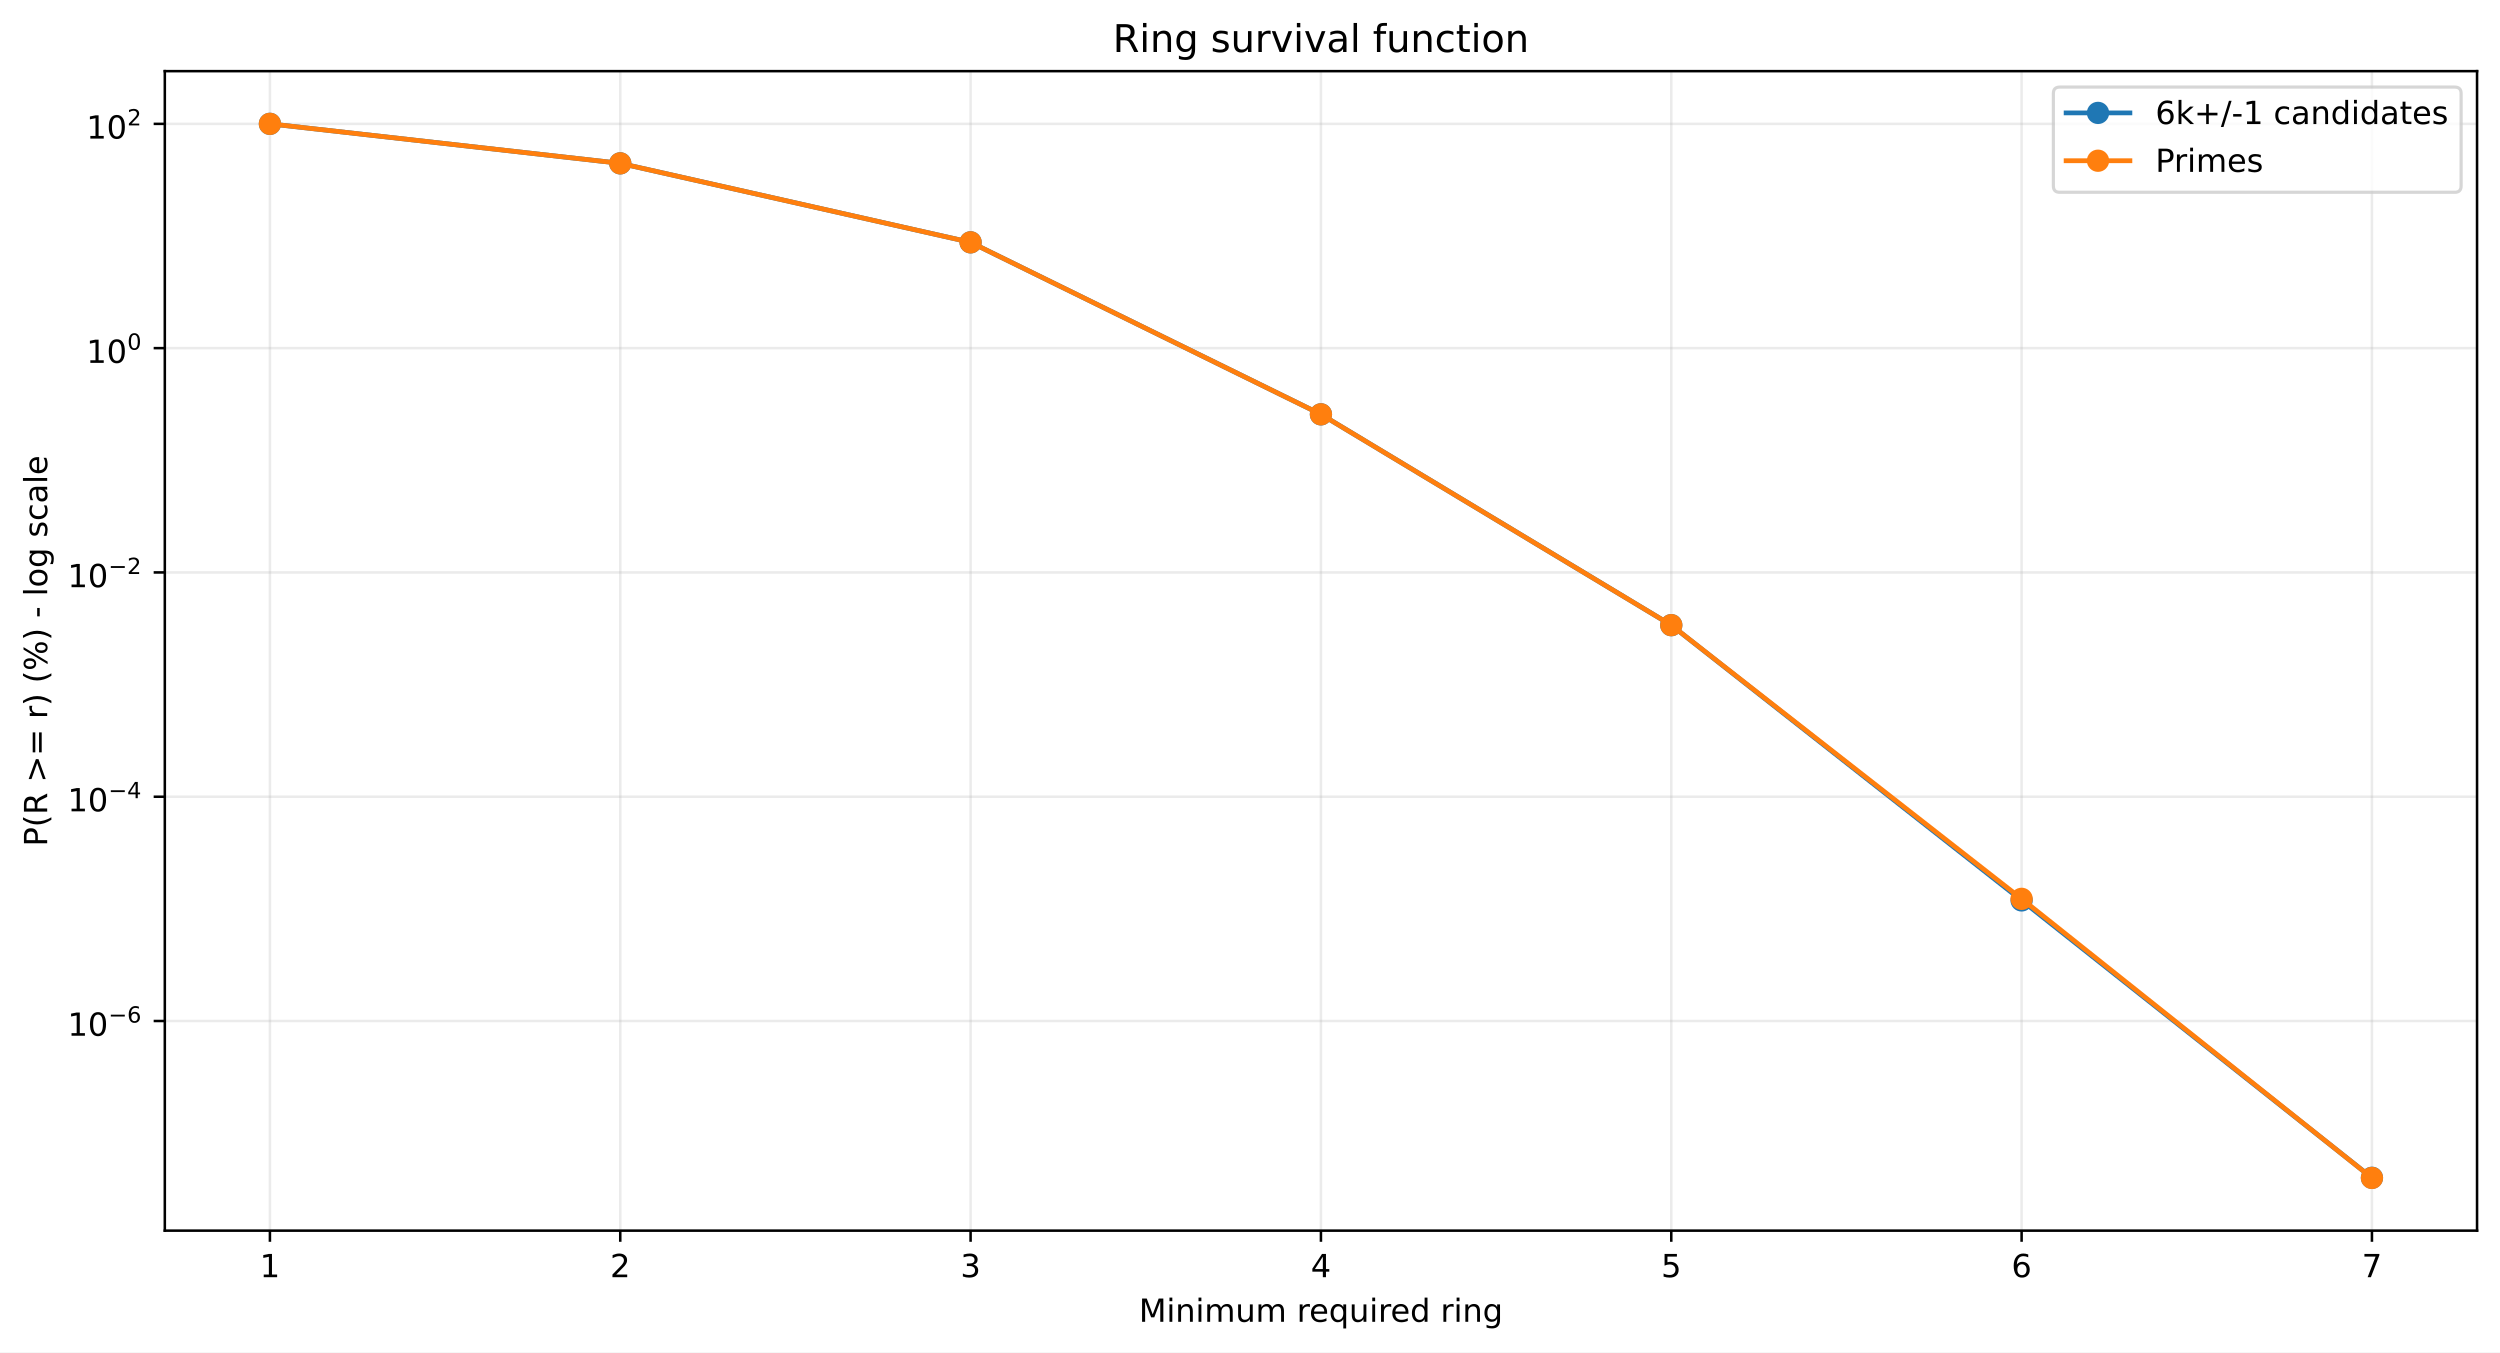
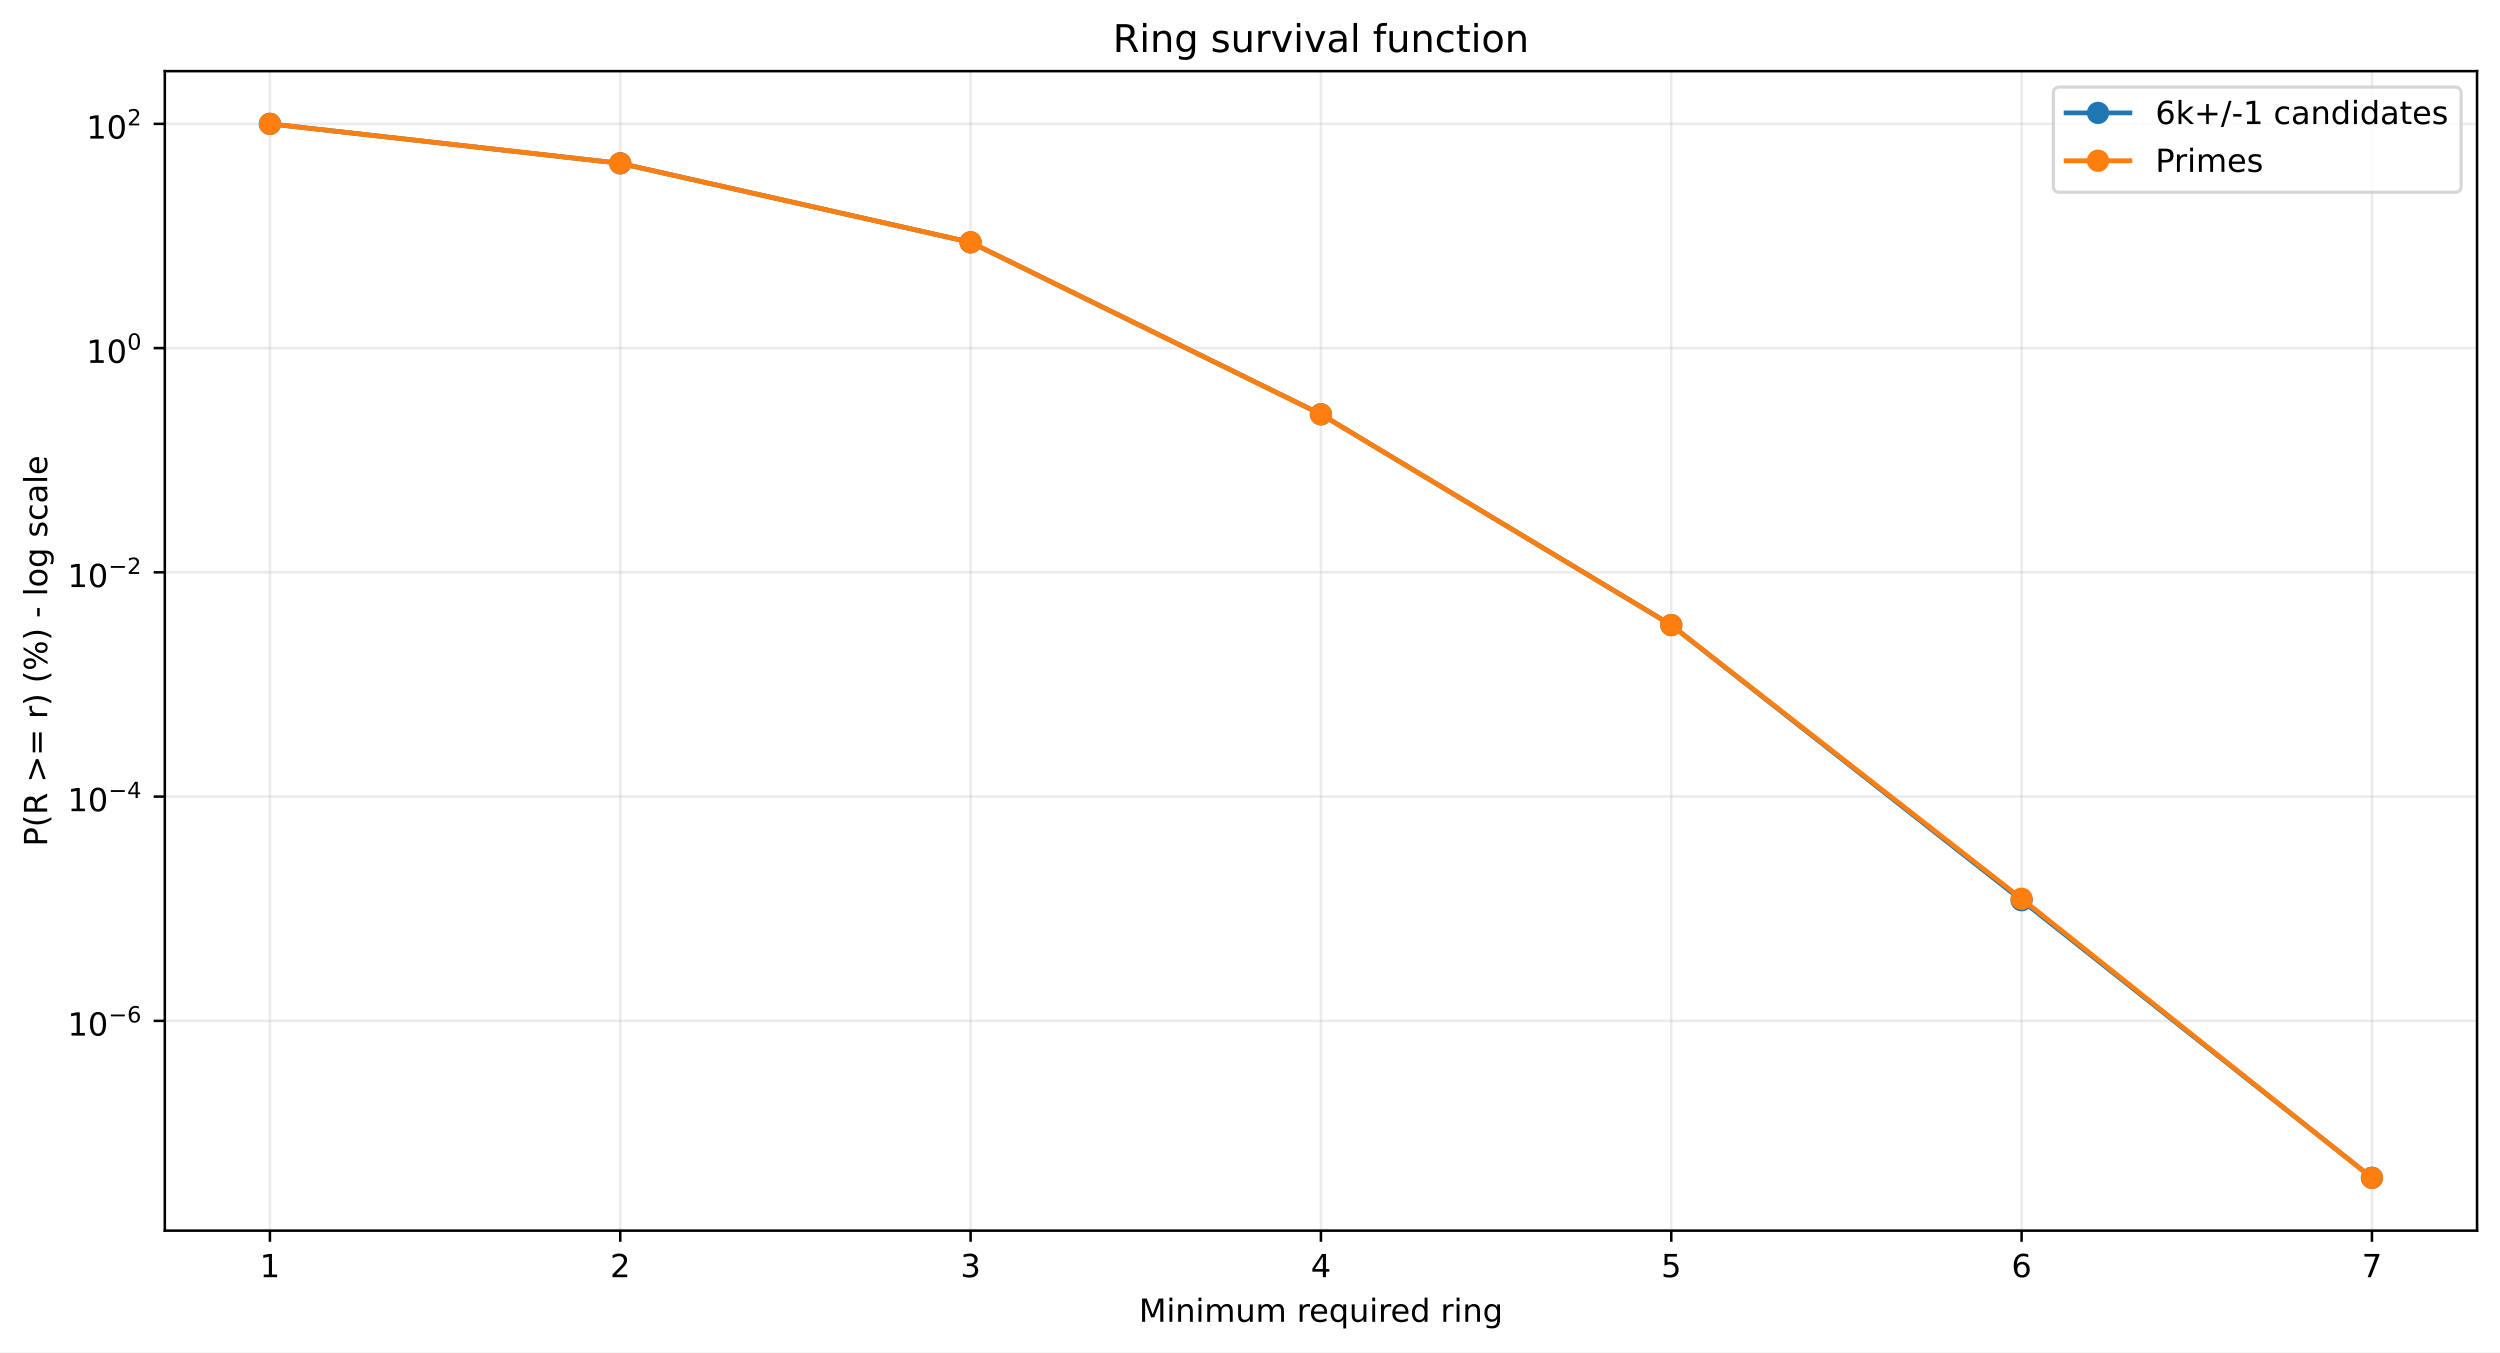
<svg xmlns="http://www.w3.org/2000/svg" xmlns:xlink="http://www.w3.org/1999/xlink" width="784.218pt" height="424.237pt" viewBox="0 0 784.218 424.237" version="1.1">
  <defs>
    <style type="text/css">*{stroke-linejoin: round; stroke-linecap: butt}</style>
  </defs>
  <g id="figure_1">
    <g id="patch_1">
      <path d="M 0 424.237  L 784.218 424.237  L 784.218 0  L 0 0  z " style="fill: #ffffff" />
    </g>
    <g id="axes_1">
      <g id="patch_2">
        <path d="M 51.701 386.036  L 777.018 386.036  L 777.018 22.318  L 51.701 22.318  z " style="fill: #ffffff" />
      </g>
      <g id="matplotlib.axis_1">
        <g id="xtick_1">
          <g id="line2d_1">
-             <path d="M 84.67 386.036  L 84.67 22.318  " clip-path="url(#pb6e7631fef)" style="fill: none; stroke: #b0b0b0; stroke-opacity: 0.25; stroke-width: 0.8; stroke-linecap: square" />
+             <path d="M 84.67 386.036  L 84.67 22.318  " clip-path="url(#pe03f0f344e)" style="fill: none; stroke: #b0b0b0; stroke-opacity: 0.25; stroke-width: 0.8; stroke-linecap: square" />
          </g>
          <g id="line2d_2">
            <defs>
-               <path id="mdf4e29bb1f" d="M 0 0  L 0 3.5  " style="stroke: #000000; stroke-width: 0.8" />
+               <path id="mde228e271b" d="M 0 0  L 0 3.5  " style="stroke: #000000; stroke-width: 0.8" />
            </defs>
            <g>
-               <use xlink:href="#mdf4e29bb1f" x="84.67" y="386.036" style="stroke: #000000; stroke-width: 0.8" />
+               <use xlink:href="#mde228e271b" x="84.67" y="386.036" style="stroke: #000000; stroke-width: 0.8" />
            </g>
          </g>
          <g id="text_1">
            <g transform="translate(81.48852 400.6334) scale(0.1 -0.1)">
              <defs>
                <path id="DejaVuSans-14" d="M 794 531  L 1825 531  L 1825 4091  L 703 3866  L 703 4441  L 1819 4666  L 2450 4666  L 2450 531  L 3481 531  L 3481 0  L 794 0  L 794 531  z " transform="scale(0.015625)" />
              </defs>
              <use xlink:href="#DejaVuSans-14" />
            </g>
          </g>
        </g>
        <g id="xtick_2">
          <g id="line2d_3">
-             <path d="M 194.566 386.036  L 194.566 22.318  " clip-path="url(#pb6e7631fef)" style="fill: none; stroke: #b0b0b0; stroke-opacity: 0.25; stroke-width: 0.8; stroke-linecap: square" />
+             <path d="M 194.566 386.036  L 194.566 22.318  " clip-path="url(#pe03f0f344e)" style="fill: none; stroke: #b0b0b0; stroke-opacity: 0.25; stroke-width: 0.8; stroke-linecap: square" />
          </g>
          <g id="line2d_4">
            <g>
-               <use xlink:href="#mdf4e29bb1f" x="194.566" y="386.036" style="stroke: #000000; stroke-width: 0.8" />
+               <use xlink:href="#mde228e271b" x="194.566" y="386.036" style="stroke: #000000; stroke-width: 0.8" />
            </g>
          </g>
          <g id="text_2">
            <g transform="translate(191.3851 400.6334) scale(0.1 -0.1)">
              <defs>
                <path id="DejaVuSans-15" d="M 1228 531  L 3431 531  L 3431 0  L 469 0  L 469 531  Q 828 903 1448 1529  Q 2069 2156 2228 2338  Q 2531 2678 2651 2914  Q 2772 3150 2772 3378  Q 2772 3750 2511 3984  Q 2250 4219 1831 4219  Q 1534 4219 1204 4116  Q 875 4013 500 3803  L 500 4441  Q 881 4594 1212 4672  Q 1544 4750 1819 4750  Q 2544 4750 2975 4387  Q 3406 4025 3406 3419  Q 3406 3131 3298 2873  Q 3191 2616 2906 2266  Q 2828 2175 2409 1742  Q 1991 1309 1228 531  z " transform="scale(0.015625)" />
              </defs>
              <use xlink:href="#DejaVuSans-15" />
            </g>
          </g>
        </g>
        <g id="xtick_3">
          <g id="line2d_5">
-             <path d="M 304.463 386.036  L 304.463 22.318  " clip-path="url(#pb6e7631fef)" style="fill: none; stroke: #b0b0b0; stroke-opacity: 0.25; stroke-width: 0.8; stroke-linecap: square" />
+             <path d="M 304.463 386.036  L 304.463 22.318  " clip-path="url(#pe03f0f344e)" style="fill: none; stroke: #b0b0b0; stroke-opacity: 0.25; stroke-width: 0.8; stroke-linecap: square" />
          </g>
          <g id="line2d_6">
            <g>
-               <use xlink:href="#mdf4e29bb1f" x="304.463" y="386.036" style="stroke: #000000; stroke-width: 0.8" />
+               <use xlink:href="#mde228e271b" x="304.463" y="386.036" style="stroke: #000000; stroke-width: 0.8" />
            </g>
          </g>
          <g id="text_3">
            <g transform="translate(301.2817 400.6334) scale(0.1 -0.1)">
              <defs>
                <path id="DejaVuSans-16" d="M 2597 2516  Q 3050 2419 3304 2112  Q 3559 1806 3559 1356  Q 3559 666 3084 287  Q 2609 -91 1734 -91  Q 1441 -91 1130 -33  Q 819 25 488 141  L 488 750  Q 750 597 1062 519  Q 1375 441 1716 441  Q 2309 441 2620 675  Q 2931 909 2931 1356  Q 2931 1769 2642 2001  Q 2353 2234 1838 2234  L 1294 2234  L 1294 2753  L 1863 2753  Q 2328 2753 2575 2939  Q 2822 3125 2822 3475  Q 2822 3834 2567 4026  Q 2313 4219 1838 4219  Q 1578 4219 1281 4162  Q 984 4106 628 3988  L 628 4550  Q 988 4650 1302 4700  Q 1616 4750 1894 4750  Q 2613 4750 3031 4423  Q 3450 4097 3450 3541  Q 3450 3153 3228 2886  Q 3006 2619 2597 2516  z " transform="scale(0.015625)" />
              </defs>
              <use xlink:href="#DejaVuSans-16" />
            </g>
          </g>
        </g>
        <g id="xtick_4">
          <g id="line2d_7">
-             <path d="M 414.36 386.036  L 414.36 22.318  " clip-path="url(#pb6e7631fef)" style="fill: none; stroke: #b0b0b0; stroke-opacity: 0.25; stroke-width: 0.8; stroke-linecap: square" />
+             <path d="M 414.36 386.036  L 414.36 22.318  " clip-path="url(#pe03f0f344e)" style="fill: none; stroke: #b0b0b0; stroke-opacity: 0.25; stroke-width: 0.8; stroke-linecap: square" />
          </g>
          <g id="line2d_8">
            <g>
-               <use xlink:href="#mdf4e29bb1f" x="414.36" y="386.036" style="stroke: #000000; stroke-width: 0.8" />
+               <use xlink:href="#mde228e271b" x="414.36" y="386.036" style="stroke: #000000; stroke-width: 0.8" />
            </g>
          </g>
          <g id="text_4">
            <g transform="translate(411.1784 400.6334) scale(0.1 -0.1)">
              <defs>
                <path id="DejaVuSans-17" d="M 2419 4116  L 825 1625  L 2419 1625  L 2419 4116  z M 2253 4666  L 3047 4666  L 3047 1625  L 3713 1625  L 3713 1100  L 3047 1100  L 3047 0  L 2419 0  L 2419 1100  L 313 1100  L 313 1709  L 2253 4666  z " transform="scale(0.015625)" />
              </defs>
              <use xlink:href="#DejaVuSans-17" />
            </g>
          </g>
        </g>
        <g id="xtick_5">
          <g id="line2d_9">
-             <path d="M 524.256 386.036  L 524.256 22.318  " clip-path="url(#pb6e7631fef)" style="fill: none; stroke: #b0b0b0; stroke-opacity: 0.25; stroke-width: 0.8; stroke-linecap: square" />
+             <path d="M 524.256 386.036  L 524.256 22.318  " clip-path="url(#pe03f0f344e)" style="fill: none; stroke: #b0b0b0; stroke-opacity: 0.25; stroke-width: 0.8; stroke-linecap: square" />
          </g>
          <g id="line2d_10">
            <g>
-               <use xlink:href="#mdf4e29bb1f" x="524.256" y="386.036" style="stroke: #000000; stroke-width: 0.8" />
+               <use xlink:href="#mde228e271b" x="524.256" y="386.036" style="stroke: #000000; stroke-width: 0.8" />
            </g>
          </g>
          <g id="text_5">
            <g transform="translate(521.075 400.6334) scale(0.1 -0.1)">
              <defs>
                <path id="DejaVuSans-18" d="M 691 4666  L 3169 4666  L 3169 4134  L 1269 4134  L 1269 2991  Q 1406 3038 1543 3061  Q 1681 3084 1819 3084  Q 2600 3084 3056 2656  Q 3513 2228 3513 1497  Q 3513 744 3044 326  Q 2575 -91 1722 -91  Q 1428 -91 1123 -41  Q 819 9 494 109  L 494 744  Q 775 591 1075 516  Q 1375 441 1709 441  Q 2250 441 2565 725  Q 2881 1009 2881 1497  Q 2881 1984 2565 2268  Q 2250 2553 1709 2553  Q 1456 2553 1204 2497  Q 953 2441 691 2322  L 691 4666  z " transform="scale(0.015625)" />
              </defs>
              <use xlink:href="#DejaVuSans-18" />
            </g>
          </g>
        </g>
        <g id="xtick_6">
          <g id="line2d_11">
-             <path d="M 634.153 386.036  L 634.153 22.318  " clip-path="url(#pb6e7631fef)" style="fill: none; stroke: #b0b0b0; stroke-opacity: 0.25; stroke-width: 0.8; stroke-linecap: square" />
+             <path d="M 634.153 386.036  L 634.153 22.318  " clip-path="url(#pe03f0f344e)" style="fill: none; stroke: #b0b0b0; stroke-opacity: 0.25; stroke-width: 0.8; stroke-linecap: square" />
          </g>
          <g id="line2d_12">
            <g>
-               <use xlink:href="#mdf4e29bb1f" x="634.153" y="386.036" style="stroke: #000000; stroke-width: 0.8" />
+               <use xlink:href="#mde228e271b" x="634.153" y="386.036" style="stroke: #000000; stroke-width: 0.8" />
            </g>
          </g>
          <g id="text_6">
            <g transform="translate(630.9716 400.6334) scale(0.1 -0.1)">
              <defs>
                <path id="DejaVuSans-19" d="M 2113 2584  Q 1688 2584 1439 2293  Q 1191 2003 1191 1497  Q 1191 994 1439 701  Q 1688 409 2113 409  Q 2538 409 2786 701  Q 3034 994 3034 1497  Q 3034 2003 2786 2293  Q 2538 2584 2113 2584  z M 3366 4563  L 3366 3988  Q 3128 4100 2886 4159  Q 2644 4219 2406 4219  Q 1781 4219 1451 3797  Q 1122 3375 1075 2522  Q 1259 2794 1537 2939  Q 1816 3084 2150 3084  Q 2853 3084 3261 2657  Q 3669 2231 3669 1497  Q 3669 778 3244 343  Q 2819 -91 2113 -91  Q 1303 -91 875 529  Q 447 1150 447 2328  Q 447 3434 972 4092  Q 1497 4750 2381 4750  Q 2619 4750 2861 4703  Q 3103 4656 3366 4563  z " transform="scale(0.015625)" />
              </defs>
              <use xlink:href="#DejaVuSans-19" />
            </g>
          </g>
        </g>
        <g id="xtick_7">
          <g id="line2d_13">
-             <path d="M 744.049 386.036  L 744.049 22.318  " clip-path="url(#pb6e7631fef)" style="fill: none; stroke: #b0b0b0; stroke-opacity: 0.25; stroke-width: 0.8; stroke-linecap: square" />
+             <path d="M 744.049 386.036  L 744.049 22.318  " clip-path="url(#pe03f0f344e)" style="fill: none; stroke: #b0b0b0; stroke-opacity: 0.25; stroke-width: 0.8; stroke-linecap: square" />
          </g>
          <g id="line2d_14">
            <g>
-               <use xlink:href="#mdf4e29bb1f" x="744.049" y="386.036" style="stroke: #000000; stroke-width: 0.8" />
+               <use xlink:href="#mde228e271b" x="744.049" y="386.036" style="stroke: #000000; stroke-width: 0.8" />
            </g>
          </g>
          <g id="text_7">
            <g transform="translate(740.8682 400.6334) scale(0.1 -0.1)">
              <defs>
                <path id="DejaVuSans-1a" d="M 525 4666  L 3525 4666  L 3525 4397  L 1831 0  L 1172 0  L 2766 4134  L 525 4134  L 525 4666  z " transform="scale(0.015625)" />
              </defs>
              <use xlink:href="#DejaVuSans-1a" />
            </g>
          </g>
        </g>
        <g id="text_8">
          <g transform="translate(357.2737 414.6342) scale(0.1 -0.1)">
            <defs>
              <path id="DejaVuSans-30" d="M 628 4666  L 1569 4666  L 2759 1491  L 3956 4666  L 4897 4666  L 4897 0  L 4281 0  L 4281 4097  L 3078 897  L 2444 897  L 1241 4097  L 1241 0  L 628 0  L 628 4666  z " transform="scale(0.015625)" />
              <path id="DejaVuSans-4c" d="M 603 3500  L 1178 3500  L 1178 0  L 603 0  L 603 3500  z M 603 4863  L 1178 4863  L 1178 4134  L 603 4134  L 603 4863  z " transform="scale(0.015625)" />
              <path id="DejaVuSans-51" d="M 3513 2113  L 3513 0  L 2938 0  L 2938 2094  Q 2938 2591 2744 2837  Q 2550 3084 2163 3084  Q 1697 3084 1428 2787  Q 1159 2491 1159 1978  L 1159 0  L 581 0  L 581 3500  L 1159 3500  L 1159 2956  Q 1366 3272 1645 3428  Q 1925 3584 2291 3584  Q 2894 3584 3203 3211  Q 3513 2838 3513 2113  z " transform="scale(0.015625)" />
              <path id="DejaVuSans-50" d="M 3328 2828  Q 3544 3216 3844 3400  Q 4144 3584 4550 3584  Q 5097 3584 5394 3201  Q 5691 2819 5691 2113  L 5691 0  L 5113 0  L 5113 2094  Q 5113 2597 4934 2840  Q 4756 3084 4391 3084  Q 3944 3084 3684 2787  Q 3425 2491 3425 1978  L 3425 0  L 2847 0  L 2847 2094  Q 2847 2600 2669 2842  Q 2491 3084 2119 3084  Q 1678 3084 1418 2786  Q 1159 2488 1159 1978  L 1159 0  L 581 0  L 581 3500  L 1159 3500  L 1159 2956  Q 1356 3278 1631 3431  Q 1906 3584 2284 3584  Q 2666 3584 2933 3390  Q 3200 3197 3328 2828  z " transform="scale(0.015625)" />
              <path id="DejaVuSans-58" d="M 544 1381  L 544 3500  L 1119 3500  L 1119 1403  Q 1119 906 1312 657  Q 1506 409 1894 409  Q 2359 409 2629 706  Q 2900 1003 2900 1516  L 2900 3500  L 3475 3500  L 3475 0  L 2900 0  L 2900 538  Q 2691 219 2414 64  Q 2138 -91 1772 -91  Q 1169 -91 856 284  Q 544 659 544 1381  z M 1991 3584  L 1991 3584  z " transform="scale(0.015625)" />
              <path id="DejaVuSans-3" transform="scale(0.015625)" />
              <path id="DejaVuSans-55" d="M 2631 2963  Q 2534 3019 2420 3045  Q 2306 3072 2169 3072  Q 1681 3072 1420 2755  Q 1159 2438 1159 1844  L 1159 0  L 581 0  L 581 3500  L 1159 3500  L 1159 2956  Q 1341 3275 1631 3429  Q 1922 3584 2338 3584  Q 2397 3584 2469 3576  Q 2541 3569 2628 3553  L 2631 2963  z " transform="scale(0.015625)" />
              <path id="DejaVuSans-48" d="M 3597 1894  L 3597 1613  L 953 1613  Q 991 1019 1311 708  Q 1631 397 2203 397  Q 2534 397 2845 478  Q 3156 559 3463 722  L 3463 178  Q 3153 47 2828 -22  Q 2503 -91 2169 -91  Q 1331 -91 842 396  Q 353 884 353 1716  Q 353 2575 817 3079  Q 1281 3584 2069 3584  Q 2775 3584 3186 3129  Q 3597 2675 3597 1894  z M 3022 2063  Q 3016 2534 2758 2815  Q 2500 3097 2075 3097  Q 1594 3097 1305 2825  Q 1016 2553 972 2059  L 3022 2063  z " transform="scale(0.015625)" />
              <path id="DejaVuSans-54" d="M 947 1747  Q 947 1113 1208 752  Q 1469 391 1925 391  Q 2381 391 2643 752  Q 2906 1113 2906 1747  Q 2906 2381 2643 2742  Q 2381 3103 1925 3103  Q 1469 3103 1208 2742  Q 947 2381 947 1747  z M 2906 525  Q 2725 213 2448 61  Q 2172 -91 1784 -91  Q 1150 -91 751 415  Q 353 922 353 1747  Q 353 2572 751 3078  Q 1150 3584 1784 3584  Q 2172 3584 2448 3432  Q 2725 3281 2906 2969  L 2906 3500  L 3481 3500  L 3481 -1331  L 2906 -1331  L 2906 525  z " transform="scale(0.015625)" />
              <path id="DejaVuSans-47" d="M 2906 2969  L 2906 4863  L 3481 4863  L 3481 0  L 2906 0  L 2906 525  Q 2725 213 2448 61  Q 2172 -91 1784 -91  Q 1150 -91 751 415  Q 353 922 353 1747  Q 353 2572 751 3078  Q 1150 3584 1784 3584  Q 2172 3584 2448 3432  Q 2725 3281 2906 2969  z M 947 1747  Q 947 1113 1208 752  Q 1469 391 1925 391  Q 2381 391 2643 752  Q 2906 1113 2906 1747  Q 2906 2381 2643 2742  Q 2381 3103 1925 3103  Q 1469 3103 1208 2742  Q 947 2381 947 1747  z " transform="scale(0.015625)" />
              <path id="DejaVuSans-4a" d="M 2906 1791  Q 2906 2416 2648 2759  Q 2391 3103 1925 3103  Q 1463 3103 1205 2759  Q 947 2416 947 1791  Q 947 1169 1205 825  Q 1463 481 1925 481  Q 2391 481 2648 825  Q 2906 1169 2906 1791  z M 3481 434  Q 3481 -459 3084 -895  Q 2688 -1331 1869 -1331  Q 1566 -1331 1297 -1286  Q 1028 -1241 775 -1147  L 775 -588  Q 1028 -725 1275 -790  Q 1522 -856 1778 -856  Q 2344 -856 2625 -561  Q 2906 -266 2906 331  L 2906 616  Q 2728 306 2450 153  Q 2172 0 1784 0  Q 1141 0 747 490  Q 353 981 353 1791  Q 353 2603 747 3093  Q 1141 3584 1784 3584  Q 2172 3584 2450 3431  Q 2728 3278 2906 2969  L 2906 3500  L 3481 3500  L 3481 434  z " transform="scale(0.015625)" />
            </defs>
            <use xlink:href="#DejaVuSans-30" />
            <use xlink:href="#DejaVuSans-4c" transform="translate(86.28125 0)" />
            <use xlink:href="#DejaVuSans-51" transform="translate(114.0625 0)" />
            <use xlink:href="#DejaVuSans-4c" transform="translate(177.4375 0)" />
            <use xlink:href="#DejaVuSans-50" transform="translate(205.2188 0)" />
            <use xlink:href="#DejaVuSans-58" transform="translate(302.625 0)" />
            <use xlink:href="#DejaVuSans-50" transform="translate(366 0)" />
            <use xlink:href="#DejaVuSans-3" transform="translate(463.4062 0)" />
            <use xlink:href="#DejaVuSans-55" transform="translate(495.1875 0)" />
            <use xlink:href="#DejaVuSans-48" transform="translate(534.0938 0)" />
            <use xlink:href="#DejaVuSans-54" transform="translate(595.625 0)" />
            <use xlink:href="#DejaVuSans-58" transform="translate(659.1094 0)" />
            <use xlink:href="#DejaVuSans-4c" transform="translate(722.4844 0)" />
            <use xlink:href="#DejaVuSans-55" transform="translate(750.2656 0)" />
            <use xlink:href="#DejaVuSans-48" transform="translate(789.1719 0)" />
            <use xlink:href="#DejaVuSans-47" transform="translate(850.7031 0)" />
            <use xlink:href="#DejaVuSans-3" transform="translate(914.1875 0)" />
            <use xlink:href="#DejaVuSans-55" transform="translate(945.9688 0)" />
            <use xlink:href="#DejaVuSans-4c" transform="translate(987.0781 0)" />
            <use xlink:href="#DejaVuSans-51" transform="translate(1014.859 0)" />
            <use xlink:href="#DejaVuSans-4a" transform="translate(1078.234 0)" />
          </g>
        </g>
      </g>
      <g id="matplotlib.axis_2">
        <g id="ytick_1">
          <g id="line2d_15">
-             <path d="M 51.701 320.279  L 777.018 320.279  " clip-path="url(#pb6e7631fef)" style="fill: none; stroke: #b0b0b0; stroke-opacity: 0.25; stroke-width: 0.8; stroke-linecap: square" />
+             <path d="M 51.701 320.23  L 777.018 320.23  " clip-path="url(#pe03f0f344e)" style="fill: none; stroke: #b0b0b0; stroke-opacity: 0.25; stroke-width: 0.8; stroke-linecap: square" />
          </g>
          <g id="line2d_16">
            <defs>
-               <path id="me10fd6f920" d="M 0 0  L -3.5 0  " style="stroke: #000000; stroke-width: 0.8" />
+               <path id="m351c2453ad" d="M 0 0  L -3.5 0  " style="stroke: #000000; stroke-width: 0.8" />
            </defs>
            <g>
-               <use xlink:href="#me10fd6f920" x="51.701" y="320.279" style="stroke: #000000; stroke-width: 0.8" />
+               <use xlink:href="#m351c2453ad" x="51.701" y="320.23" style="stroke: #000000; stroke-width: 0.8" />
            </g>
          </g>
          <g id="text_9">
-             <g transform="translate(21.20078 324.9794) scale(0.1 -0.1)">
+             <g transform="translate(21.20078 324.9298) scale(0.1 -0.1)">
              <defs>
                <path id="DejaVuSans-13" d="M 2034 4250  Q 1547 4250 1301 3770  Q 1056 3291 1056 2328  Q 1056 1369 1301 889  Q 1547 409 2034 409  Q 2525 409 2770 889  Q 3016 1369 3016 2328  Q 3016 3291 2770 3770  Q 2525 4250 2034 4250  z M 2034 4750  Q 2819 4750 3233 4129  Q 3647 3509 3647 2328  Q 3647 1150 3233 529  Q 2819 -91 2034 -91  Q 1250 -91 836 529  Q 422 1150 422 2328  Q 422 3509 836 4129  Q 1250 4750 2034 4750  z " transform="scale(0.015625)" />
                <path id="DejaVuSans-c9c" d="M 678 2272  L 4684 2272  L 4684 1741  L 678 1741  L 678 2272  z " transform="scale(0.015625)" />
              </defs>
              <use xlink:href="#DejaVuSans-14" transform="translate(0 0.746875)" />
              <use xlink:href="#DejaVuSans-13" transform="translate(63.62305 0.746875)" />
              <use xlink:href="#DejaVuSans-c9c" transform="translate(128.2031 42.04688) scale(0.7)" />
              <use xlink:href="#DejaVuSans-19" transform="translate(186.8555 42.04688) scale(0.7)" />
            </g>
          </g>
        </g>
        <g id="ytick_2">
          <g id="line2d_17">
-             <path d="M 51.701 249.922  L 777.018 249.922  " clip-path="url(#pb6e7631fef)" style="fill: none; stroke: #b0b0b0; stroke-opacity: 0.25; stroke-width: 0.8; stroke-linecap: square" />
+             <path d="M 51.701 249.885  L 777.018 249.885  " clip-path="url(#pe03f0f344e)" style="fill: none; stroke: #b0b0b0; stroke-opacity: 0.25; stroke-width: 0.8; stroke-linecap: square" />
          </g>
          <g id="line2d_18">
            <g>
-               <use xlink:href="#me10fd6f920" x="51.701" y="249.922" style="stroke: #000000; stroke-width: 0.8" />
+               <use xlink:href="#m351c2453ad" x="51.701" y="249.885" style="stroke: #000000; stroke-width: 0.8" />
            </g>
          </g>
          <g id="text_10">
-             <g transform="translate(21.20078 254.5722) scale(0.1 -0.1)">
+             <g transform="translate(21.20078 254.535) scale(0.1 -0.1)">
              <use xlink:href="#DejaVuSans-14" transform="translate(0 0.665625)" />
              <use xlink:href="#DejaVuSans-13" transform="translate(63.62305 0.665625)" />
              <use xlink:href="#DejaVuSans-c9c" transform="translate(128.2031 41.96563) scale(0.7)" />
              <use xlink:href="#DejaVuSans-17" transform="translate(186.8555 41.96563) scale(0.7)" />
            </g>
          </g>
        </g>
        <g id="ytick_3">
          <g id="line2d_19">
-             <path d="M 51.701 179.565  L 777.018 179.565  " clip-path="url(#pb6e7631fef)" style="fill: none; stroke: #b0b0b0; stroke-opacity: 0.25; stroke-width: 0.8; stroke-linecap: square" />
+             <path d="M 51.701 179.54  L 777.018 179.54  " clip-path="url(#pe03f0f344e)" style="fill: none; stroke: #b0b0b0; stroke-opacity: 0.25; stroke-width: 0.8; stroke-linecap: square" />
          </g>
          <g id="line2d_20">
            <g>
-               <use xlink:href="#me10fd6f920" x="51.701" y="179.565" style="stroke: #000000; stroke-width: 0.8" />
+               <use xlink:href="#m351c2453ad" x="51.701" y="179.54" style="stroke: #000000; stroke-width: 0.8" />
            </g>
          </g>
          <g id="text_11">
-             <g transform="translate(21.20078 184.2651) scale(0.1 -0.1)">
+             <g transform="translate(21.20078 184.2403) scale(0.1 -0.1)">
              <use xlink:href="#DejaVuSans-14" transform="translate(0 0.746875)" />
              <use xlink:href="#DejaVuSans-13" transform="translate(63.62305 0.746875)" />
              <use xlink:href="#DejaVuSans-c9c" transform="translate(128.2031 42.04688) scale(0.7)" />
              <use xlink:href="#DejaVuSans-15" transform="translate(186.8555 42.04688) scale(0.7)" />
            </g>
          </g>
        </g>
        <g id="ytick_4">
          <g id="line2d_21">
-             <path d="M 51.701 109.208  L 777.018 109.208  " clip-path="url(#pb6e7631fef)" style="fill: none; stroke: #b0b0b0; stroke-opacity: 0.25; stroke-width: 0.8; stroke-linecap: square" />
+             <path d="M 51.701 109.196  L 777.018 109.196  " clip-path="url(#pe03f0f344e)" style="fill: none; stroke: #b0b0b0; stroke-opacity: 0.25; stroke-width: 0.8; stroke-linecap: square" />
          </g>
          <g id="line2d_22">
            <g>
-               <use xlink:href="#me10fd6f920" x="51.701" y="109.208" style="stroke: #000000; stroke-width: 0.8" />
+               <use xlink:href="#m351c2453ad" x="51.701" y="109.196" style="stroke: #000000; stroke-width: 0.8" />
            </g>
          </g>
          <g id="text_12">
-             <g transform="translate(27.10078 113.9079) scale(0.1 -0.1)">
+             <g transform="translate(27.10078 113.8955) scale(0.1 -0.1)">
              <use xlink:href="#DejaVuSans-14" transform="translate(0 0.746875)" />
              <use xlink:href="#DejaVuSans-13" transform="translate(63.62305 0.746875)" />
              <use xlink:href="#DejaVuSans-13" transform="translate(128.2031 42.04688) scale(0.7)" />
            </g>
          </g>
        </g>
        <g id="ytick_5">
          <g id="line2d_23">
-             <path d="M 51.701 38.851  L 777.018 38.851  " clip-path="url(#pb6e7631fef)" style="fill: none; stroke: #b0b0b0; stroke-opacity: 0.25; stroke-width: 0.8; stroke-linecap: square" />
+             <path d="M 51.701 38.851  L 777.018 38.851  " clip-path="url(#pe03f0f344e)" style="fill: none; stroke: #b0b0b0; stroke-opacity: 0.25; stroke-width: 0.8; stroke-linecap: square" />
          </g>
          <g id="line2d_24">
            <g>
-               <use xlink:href="#me10fd6f920" x="51.701" y="38.851" style="stroke: #000000; stroke-width: 0.8" />
+               <use xlink:href="#m351c2453ad" x="51.701" y="38.851" style="stroke: #000000; stroke-width: 0.8" />
            </g>
          </g>
          <g id="text_13">
            <g transform="translate(27.10078 43.55075) scale(0.1 -0.1)">
              <use xlink:href="#DejaVuSans-14" transform="translate(0 0.746875)" />
              <use xlink:href="#DejaVuSans-13" transform="translate(63.62305 0.746875)" />
              <use xlink:href="#DejaVuSans-15" transform="translate(128.2031 42.04688) scale(0.7)" />
            </g>
          </g>
        </g>
        <g id="text_14">
          <g transform="translate(14.79844 265.4996) rotate(-90) scale(0.1 -0.1)">
            <defs>
              <path id="DejaVuSans-33" d="M 1259 4147  L 1259 2394  L 2053 2394  Q 2494 2394 2734 2622  Q 2975 2850 2975 3272  Q 2975 3691 2734 3919  Q 2494 4147 2053 4147  L 1259 4147  z M 628 4666  L 2053 4666  Q 2838 4666 3239 4311  Q 3641 3956 3641 3272  Q 3641 2581 3239 2228  Q 2838 1875 2053 1875  L 1259 1875  L 1259 0  L 628 0  L 628 4666  z " transform="scale(0.015625)" />
              <path id="DejaVuSans-b" d="M 1984 4856  Q 1566 4138 1362 3434  Q 1159 2731 1159 2009  Q 1159 1288 1364 580  Q 1569 -128 1984 -844  L 1484 -844  Q 1016 -109 783 600  Q 550 1309 550 2009  Q 550 2706 781 3412  Q 1013 4119 1484 4856  L 1984 4856  z " transform="scale(0.015625)" />
              <path id="DejaVuSans-35" d="M 2841 2188  Q 3044 2119 3236 1894  Q 3428 1669 3622 1275  L 4263 0  L 3584 0  L 2988 1197  Q 2756 1666 2539 1819  Q 2322 1972 1947 1972  L 1259 1972  L 1259 0  L 628 0  L 628 4666  L 2053 4666  Q 2853 4666 3247 4331  Q 3641 3997 3641 3322  Q 3641 2881 3436 2590  Q 3231 2300 2841 2188  z M 1259 4147  L 1259 2491  L 2053 2491  Q 2509 2491 2742 2702  Q 2975 2913 2975 3322  Q 2975 3731 2742 3939  Q 2509 4147 2053 4147  L 1259 4147  z " transform="scale(0.015625)" />
              <path id="DejaVuSans-21" d="M 678 3150  L 678 3719  L 4684 2266  L 4684 1747  L 678 294  L 678 863  L 3897 2003  L 678 3150  z " transform="scale(0.015625)" />
              <path id="DejaVuSans-20" d="M 678 2906  L 4684 2906  L 4684 2381  L 678 2381  L 678 2906  z M 678 1631  L 4684 1631  L 4684 1100  L 678 1100  L 678 1631  z " transform="scale(0.015625)" />
              <path id="DejaVuSans-c" d="M 513 4856  L 1013 4856  Q 1481 4119 1714 3412  Q 1947 2706 1947 2009  Q 1947 1309 1714 600  Q 1481 -109 1013 -844  L 513 -844  Q 928 -128 1133 580  Q 1338 1288 1338 2009  Q 1338 2731 1133 3434  Q 928 4138 513 4856  z " transform="scale(0.015625)" />
              <path id="DejaVuSans-8" d="M 4653 2053  Q 4381 2053 4226 1822  Q 4072 1591 4072 1178  Q 4072 772 4226 539  Q 4381 306 4653 306  Q 4919 306 5073 539  Q 5228 772 5228 1178  Q 5228 1588 5073 1820  Q 4919 2053 4653 2053  z M 4653 2450  Q 5147 2450 5437 2106  Q 5728 1763 5728 1178  Q 5728 594 5436 251  Q 5144 -91 4653 -91  Q 4153 -91 3862 251  Q 3572 594 3572 1178  Q 3572 1766 3864 2108  Q 4156 2450 4653 2450  z M 1428 4353  Q 1159 4353 1004 4120  Q 850 3888 850 3481  Q 850 3069 1003 2837  Q 1156 2606 1428 2606  Q 1700 2606 1854 2837  Q 2009 3069 2009 3481  Q 2009 3884 1853 4118  Q 1697 4353 1428 4353  z M 4250 4750  L 4750 4750  L 1831 -91  L 1331 -91  L 4250 4750  z M 1428 4750  Q 1922 4750 2215 4408  Q 2509 4066 2509 3481  Q 2509 2891 2217 2550  Q 1925 2209 1428 2209  Q 931 2209 642 2551  Q 353 2894 353 3481  Q 353 4063 643 4406  Q 934 4750 1428 4750  z " transform="scale(0.015625)" />
              <path id="DejaVuSans-10" d="M 313 2009  L 1997 2009  L 1997 1497  L 313 1497  L 313 2009  z " transform="scale(0.015625)" />
              <path id="DejaVuSans-4f" d="M 603 4863  L 1178 4863  L 1178 0  L 603 0  L 603 4863  z " transform="scale(0.015625)" />
              <path id="DejaVuSans-52" d="M 1959 3097  Q 1497 3097 1228 2736  Q 959 2375 959 1747  Q 959 1119 1226 758  Q 1494 397 1959 397  Q 2419 397 2687 759  Q 2956 1122 2956 1747  Q 2956 2369 2687 2733  Q 2419 3097 1959 3097  z M 1959 3584  Q 2709 3584 3137 3096  Q 3566 2609 3566 1747  Q 3566 888 3137 398  Q 2709 -91 1959 -91  Q 1206 -91 779 398  Q 353 888 353 1747  Q 353 2609 779 3096  Q 1206 3584 1959 3584  z " transform="scale(0.015625)" />
              <path id="DejaVuSans-56" d="M 2834 3397  L 2834 2853  Q 2591 2978 2328 3040  Q 2066 3103 1784 3103  Q 1356 3103 1142 2972  Q 928 2841 928 2578  Q 928 2378 1081 2264  Q 1234 2150 1697 2047  L 1894 2003  Q 2506 1872 2764 1633  Q 3022 1394 3022 966  Q 3022 478 2636 193  Q 2250 -91 1575 -91  Q 1294 -91 989 -36  Q 684 19 347 128  L 347 722  Q 666 556 975 473  Q 1284 391 1588 391  Q 1994 391 2212 530  Q 2431 669 2431 922  Q 2431 1156 2273 1281  Q 2116 1406 1581 1522  L 1381 1569  Q 847 1681 609 1914  Q 372 2147 372 2553  Q 372 3047 722 3315  Q 1072 3584 1716 3584  Q 2034 3584 2315 3537  Q 2597 3491 2834 3397  z " transform="scale(0.015625)" />
              <path id="DejaVuSans-46" d="M 3122 3366  L 3122 2828  Q 2878 2963 2633 3030  Q 2388 3097 2138 3097  Q 1578 3097 1268 2742  Q 959 2388 959 1747  Q 959 1106 1268 751  Q 1578 397 2138 397  Q 2388 397 2633 464  Q 2878 531 3122 666  L 3122 134  Q 2881 22 2623 -34  Q 2366 -91 2075 -91  Q 1284 -91 818 406  Q 353 903 353 1747  Q 353 2603 823 3093  Q 1294 3584 2113 3584  Q 2378 3584 2631 3529  Q 2884 3475 3122 3366  z " transform="scale(0.015625)" />
              <path id="DejaVuSans-44" d="M 2194 1759  Q 1497 1759 1228 1600  Q 959 1441 959 1056  Q 959 750 1161 570  Q 1363 391 1709 391  Q 2188 391 2477 730  Q 2766 1069 2766 1631  L 2766 1759  L 2194 1759  z M 3341 1997  L 3341 0  L 2766 0  L 2766 531  Q 2569 213 2275 61  Q 1981 -91 1556 -91  Q 1019 -91 701 211  Q 384 513 384 1019  Q 384 1609 779 1909  Q 1175 2209 1959 2209  L 2766 2209  L 2766 2266  Q 2766 2663 2505 2880  Q 2244 3097 1772 3097  Q 1472 3097 1187 3025  Q 903 2953 641 2809  L 641 3341  Q 956 3463 1253 3523  Q 1550 3584 1831 3584  Q 2591 3584 2966 3190  Q 3341 2797 3341 1997  z " transform="scale(0.015625)" />
            </defs>
            <use xlink:href="#DejaVuSans-33" />
            <use xlink:href="#DejaVuSans-b" transform="translate(60.29688 0)" />
            <use xlink:href="#DejaVuSans-35" transform="translate(99.3125 0)" />
            <use xlink:href="#DejaVuSans-3" transform="translate(168.7969 0)" />
            <use xlink:href="#DejaVuSans-21" transform="translate(200.5781 0)" />
            <use xlink:href="#DejaVuSans-20" transform="translate(284.375 0)" />
            <use xlink:href="#DejaVuSans-3" transform="translate(368.1719 0)" />
            <use xlink:href="#DejaVuSans-55" transform="translate(399.9531 0)" />
            <use xlink:href="#DejaVuSans-c" transform="translate(441.0625 0)" />
            <use xlink:href="#DejaVuSans-3" transform="translate(480.0781 0)" />
            <use xlink:href="#DejaVuSans-b" transform="translate(511.8594 0)" />
            <use xlink:href="#DejaVuSans-8" transform="translate(550.875 0)" />
            <use xlink:href="#DejaVuSans-c" transform="translate(645.8906 0)" />
            <use xlink:href="#DejaVuSans-3" transform="translate(684.9062 0)" />
            <use xlink:href="#DejaVuSans-10" transform="translate(716.6875 0)" />
            <use xlink:href="#DejaVuSans-3" transform="translate(752.7656 0)" />
            <use xlink:href="#DejaVuSans-4f" transform="translate(784.5469 0)" />
            <use xlink:href="#DejaVuSans-52" transform="translate(812.3281 0)" />
            <use xlink:href="#DejaVuSans-4a" transform="translate(873.5156 0)" />
            <use xlink:href="#DejaVuSans-3" transform="translate(937 0)" />
            <use xlink:href="#DejaVuSans-56" transform="translate(968.7812 0)" />
            <use xlink:href="#DejaVuSans-46" transform="translate(1020.875 0)" />
            <use xlink:href="#DejaVuSans-44" transform="translate(1075.859 0)" />
            <use xlink:href="#DejaVuSans-4f" transform="translate(1137.141 0)" />
            <use xlink:href="#DejaVuSans-48" transform="translate(1164.922 0)" />
          </g>
        </g>
      </g>
      <g id="line2d_25">
-         <path d="M 84.67 38.851  L 194.566 51.24  L 304.463 76.018  L 414.36 129.972  L 524.256 196.107  L 634.153 282.45  L 744.049 369.458  " clip-path="url(#pb6e7631fef)" style="fill: none; stroke: #1f77b4; stroke-width: 1.5; stroke-linecap: square" />
+         <path d="M 84.67 38.851  L 194.566 51.238  L 304.463 76.012  L 414.36 129.957  L 524.256 196.081  L 634.153 282.404  L 744.049 369.447  " clip-path="url(#pe03f0f344e)" style="fill: none; stroke: #1f77b4; stroke-width: 1.5; stroke-linecap: square" />
        <defs>
-           <path id="md73a404e7e" d="M 0 3  C 0.796 3 1.559 2.684 2.121 2.121  C 2.684 1.559 3 0.796 3 0  C 3 -0.796 2.684 -1.559 2.121 -2.121  C 1.559 -2.684 0.796 -3 0 -3  C -0.796 -3 -1.559 -2.684 -2.121 -2.121  C -2.684 -1.559 -3 -0.796 -3 0  C -3 0.796 -2.684 1.559 -2.121 2.121  C -1.559 2.684 -0.796 3 0 3  z " style="stroke: #1f77b4" />
+           <path id="ma8080b1e0e" d="M 0 3  C 0.796 3 1.559 2.684 2.121 2.121  C 2.684 1.559 3 0.796 3 0  C 3 -0.796 2.684 -1.559 2.121 -2.121  C 1.559 -2.684 0.796 -3 0 -3  C -0.796 -3 -1.559 -2.684 -2.121 -2.121  C -2.684 -1.559 -3 -0.796 -3 0  C -3 0.796 -2.684 1.559 -2.121 2.121  C -1.559 2.684 -0.796 3 0 3  z " style="stroke: #1f77b4" />
        </defs>
-         <g clip-path="url(#pb6e7631fef)">
-           <use xlink:href="#md73a404e7e" x="84.67" y="38.851" style="fill: #1f77b4; stroke: #1f77b4" />
-           <use xlink:href="#md73a404e7e" x="194.566" y="51.24" style="fill: #1f77b4; stroke: #1f77b4" />
-           <use xlink:href="#md73a404e7e" x="304.463" y="76.018" style="fill: #1f77b4; stroke: #1f77b4" />
-           <use xlink:href="#md73a404e7e" x="414.36" y="129.972" style="fill: #1f77b4; stroke: #1f77b4" />
-           <use xlink:href="#md73a404e7e" x="524.256" y="196.107" style="fill: #1f77b4; stroke: #1f77b4" />
-           <use xlink:href="#md73a404e7e" x="634.153" y="282.45" style="fill: #1f77b4; stroke: #1f77b4" />
-           <use xlink:href="#md73a404e7e" x="744.049" y="369.458" style="fill: #1f77b4; stroke: #1f77b4" />
+         <g clip-path="url(#pe03f0f344e)">
+           <use xlink:href="#ma8080b1e0e" x="84.67" y="38.851" style="fill: #1f77b4; stroke: #1f77b4" />
+           <use xlink:href="#ma8080b1e0e" x="194.566" y="51.238" style="fill: #1f77b4; stroke: #1f77b4" />
+           <use xlink:href="#ma8080b1e0e" x="304.463" y="76.012" style="fill: #1f77b4; stroke: #1f77b4" />
+           <use xlink:href="#ma8080b1e0e" x="414.36" y="129.957" style="fill: #1f77b4; stroke: #1f77b4" />
+           <use xlink:href="#ma8080b1e0e" x="524.256" y="196.081" style="fill: #1f77b4; stroke: #1f77b4" />
+           <use xlink:href="#ma8080b1e0e" x="634.153" y="282.404" style="fill: #1f77b4; stroke: #1f77b4" />
+           <use xlink:href="#ma8080b1e0e" x="744.049" y="369.447" style="fill: #1f77b4; stroke: #1f77b4" />
        </g>
      </g>
      <g id="line2d_26">
-         <path d="M 84.67 38.851  L 194.566 51.24  L 304.463 76.019  L 414.36 129.971  L 524.256 196.104  L 634.153 281.956  L 744.049 369.503  " clip-path="url(#pb6e7631fef)" style="fill: none; stroke: #ff7f0e; stroke-width: 1.5; stroke-linecap: square" />
+         <path d="M 84.67 38.851  L 194.566 51.238  L 304.463 76.012  L 414.36 129.955  L 524.256 196.076  L 634.153 281.918  L 744.049 369.503  " clip-path="url(#pe03f0f344e)" style="fill: none; stroke: #ff7f0e; stroke-width: 1.5; stroke-linecap: square" />
        <defs>
-           <path id="m19ae8f8729" d="M 0 3  C 0.796 3 1.559 2.684 2.121 2.121  C 2.684 1.559 3 0.796 3 0  C 3 -0.796 2.684 -1.559 2.121 -2.121  C 1.559 -2.684 0.796 -3 0 -3  C -0.796 -3 -1.559 -2.684 -2.121 -2.121  C -2.684 -1.559 -3 -0.796 -3 0  C -3 0.796 -2.684 1.559 -2.121 2.121  C -1.559 2.684 -0.796 3 0 3  z " style="stroke: #ff7f0e" />
+           <path id="m97541a023c" d="M 0 3  C 0.796 3 1.559 2.684 2.121 2.121  C 2.684 1.559 3 0.796 3 0  C 3 -0.796 2.684 -1.559 2.121 -2.121  C 1.559 -2.684 0.796 -3 0 -3  C -0.796 -3 -1.559 -2.684 -2.121 -2.121  C -2.684 -1.559 -3 -0.796 -3 0  C -3 0.796 -2.684 1.559 -2.121 2.121  C -1.559 2.684 -0.796 3 0 3  z " style="stroke: #ff7f0e" />
        </defs>
-         <g clip-path="url(#pb6e7631fef)">
-           <use xlink:href="#m19ae8f8729" x="84.67" y="38.851" style="fill: #ff7f0e; stroke: #ff7f0e" />
-           <use xlink:href="#m19ae8f8729" x="194.566" y="51.24" style="fill: #ff7f0e; stroke: #ff7f0e" />
-           <use xlink:href="#m19ae8f8729" x="304.463" y="76.019" style="fill: #ff7f0e; stroke: #ff7f0e" />
-           <use xlink:href="#m19ae8f8729" x="414.36" y="129.971" style="fill: #ff7f0e; stroke: #ff7f0e" />
-           <use xlink:href="#m19ae8f8729" x="524.256" y="196.104" style="fill: #ff7f0e; stroke: #ff7f0e" />
-           <use xlink:href="#m19ae8f8729" x="634.153" y="281.956" style="fill: #ff7f0e; stroke: #ff7f0e" />
-           <use xlink:href="#m19ae8f8729" x="744.049" y="369.503" style="fill: #ff7f0e; stroke: #ff7f0e" />
+         <g clip-path="url(#pe03f0f344e)">
+           <use xlink:href="#m97541a023c" x="84.67" y="38.851" style="fill: #ff7f0e; stroke: #ff7f0e" />
+           <use xlink:href="#m97541a023c" x="194.566" y="51.238" style="fill: #ff7f0e; stroke: #ff7f0e" />
+           <use xlink:href="#m97541a023c" x="304.463" y="76.012" style="fill: #ff7f0e; stroke: #ff7f0e" />
+           <use xlink:href="#m97541a023c" x="414.36" y="129.955" style="fill: #ff7f0e; stroke: #ff7f0e" />
+           <use xlink:href="#m97541a023c" x="524.256" y="196.076" style="fill: #ff7f0e; stroke: #ff7f0e" />
+           <use xlink:href="#m97541a023c" x="634.153" y="281.918" style="fill: #ff7f0e; stroke: #ff7f0e" />
+           <use xlink:href="#m97541a023c" x="744.049" y="369.503" style="fill: #ff7f0e; stroke: #ff7f0e" />
        </g>
      </g>
      <g id="patch_3">
        <path d="M 51.701 386.036  L 51.701 22.318  " style="fill: none; stroke: #000000; stroke-width: 0.8; stroke-linejoin: miter; stroke-linecap: square" />
      </g>
      <g id="patch_4">
        <path d="M 777.018 386.036  L 777.018 22.318  " style="fill: none; stroke: #000000; stroke-width: 0.8; stroke-linejoin: miter; stroke-linecap: square" />
      </g>
      <g id="patch_5">
        <path d="M 51.701 386.036  L 777.018 386.036  " style="fill: none; stroke: #000000; stroke-width: 0.8; stroke-linejoin: miter; stroke-linecap: square" />
      </g>
      <g id="patch_6">
        <path d="M 51.701 22.318  L 777.018 22.318  " style="fill: none; stroke: #000000; stroke-width: 0.8; stroke-linejoin: miter; stroke-linecap: square" />
      </g>
      <g id="text_15">
        <g transform="translate(349.0815 16.31812) scale(0.12 -0.12)">
          <defs>
            <path id="DejaVuSans-59" d="M 191 3500  L 800 3500  L 1894 563  L 2988 3500  L 3597 3500  L 2284 0  L 1503 0  L 191 3500  z " transform="scale(0.015625)" />
            <path id="DejaVuSans-49" d="M 2375 4863  L 2375 4384  L 1825 4384  Q 1516 4384 1395 4259  Q 1275 4134 1275 3809  L 1275 3500  L 2222 3500  L 2222 3053  L 1275 3053  L 1275 0  L 697 0  L 697 3053  L 147 3053  L 147 3500  L 697 3500  L 697 3744  Q 697 4328 969 4595  Q 1241 4863 1831 4863  L 2375 4863  z " transform="scale(0.015625)" />
            <path id="DejaVuSans-57" d="M 1172 4494  L 1172 3500  L 2356 3500  L 2356 3053  L 1172 3053  L 1172 1153  Q 1172 725 1289 603  Q 1406 481 1766 481  L 2356 481  L 2356 0  L 1766 0  Q 1100 0 847 248  Q 594 497 594 1153  L 594 3053  L 172 3053  L 172 3500  L 594 3500  L 594 4494  L 1172 4494  z " transform="scale(0.015625)" />
          </defs>
          <use xlink:href="#DejaVuSans-35" />
          <use xlink:href="#DejaVuSans-4c" transform="translate(69.48438 0)" />
          <use xlink:href="#DejaVuSans-51" transform="translate(97.26562 0)" />
          <use xlink:href="#DejaVuSans-4a" transform="translate(160.6406 0)" />
          <use xlink:href="#DejaVuSans-3" transform="translate(224.125 0)" />
          <use xlink:href="#DejaVuSans-56" transform="translate(255.9062 0)" />
          <use xlink:href="#DejaVuSans-58" transform="translate(308 0)" />
          <use xlink:href="#DejaVuSans-55" transform="translate(371.375 0)" />
          <use xlink:href="#DejaVuSans-59" transform="translate(412.4844 0)" />
          <use xlink:href="#DejaVuSans-4c" transform="translate(471.6719 0)" />
          <use xlink:href="#DejaVuSans-59" transform="translate(499.4531 0)" />
          <use xlink:href="#DejaVuSans-44" transform="translate(558.6406 0)" />
          <use xlink:href="#DejaVuSans-4f" transform="translate(619.9219 0)" />
          <use xlink:href="#DejaVuSans-3" transform="translate(647.7031 0)" />
          <use xlink:href="#DejaVuSans-49" transform="translate(679.4844 0)" />
          <use xlink:href="#DejaVuSans-58" transform="translate(714.6875 0)" />
          <use xlink:href="#DejaVuSans-51" transform="translate(778.0625 0)" />
          <use xlink:href="#DejaVuSans-46" transform="translate(841.4375 0)" />
          <use xlink:href="#DejaVuSans-57" transform="translate(896.4219 0)" />
          <use xlink:href="#DejaVuSans-4c" transform="translate(935.625 0)" />
          <use xlink:href="#DejaVuSans-52" transform="translate(963.4062 0)" />
          <use xlink:href="#DejaVuSans-51" transform="translate(1024.594 0)" />
        </g>
      </g>
      <g id="legend_1">
        <g id="patch_7">
          <path d="M 646.118 60.32  L 770.018 60.32  Q 772.018 60.32 772.018 58.32  L 772.018 29.318  Q 772.018 27.318 770.018 27.318  L 646.118 27.318  Q 644.118 27.318 644.118 29.318  L 644.118 58.32  Q 644.118 60.32 646.118 60.32  z " style="fill: #ffffff; opacity: 0.8; stroke: #cccccc; stroke-linejoin: miter" />
        </g>
        <g id="line2d_27">
          <path d="M 648.118 35.417  L 658.118 35.417  L 668.118 35.417  " style="fill: none; stroke: #1f77b4; stroke-width: 1.5; stroke-linecap: square" />
          <g>
-             <use xlink:href="#md73a404e7e" x="658.118" y="35.417" style="fill: #1f77b4; stroke: #1f77b4" />
+             <use xlink:href="#ma8080b1e0e" x="658.118" y="35.417" style="fill: #1f77b4; stroke: #1f77b4" />
          </g>
        </g>
        <g id="text_16">
          <g transform="translate(676.1184 38.91656) scale(0.1 -0.1)">
            <defs>
              <path id="DejaVuSans-4e" d="M 581 4863  L 1159 4863  L 1159 1991  L 2875 3500  L 3609 3500  L 1753 1863  L 3688 0  L 2938 0  L 1159 1709  L 1159 0  L 581 0  L 581 4863  z " transform="scale(0.015625)" />
              <path id="DejaVuSans-e" d="M 2944 4013  L 2944 2272  L 4684 2272  L 4684 1741  L 2944 1741  L 2944 0  L 2419 0  L 2419 1741  L 678 1741  L 678 2272  L 2419 2272  L 2419 4013  L 2944 4013  z " transform="scale(0.015625)" />
              <path id="DejaVuSans-12" d="M 1625 4666  L 2156 4666  L 531 -594  L 0 -594  L 1625 4666  z " transform="scale(0.015625)" />
            </defs>
            <use xlink:href="#DejaVuSans-19" />
            <use xlink:href="#DejaVuSans-4e" transform="translate(63.625 0)" />
            <use xlink:href="#DejaVuSans-e" transform="translate(121.5312 0)" />
            <use xlink:href="#DejaVuSans-12" transform="translate(205.3281 0)" />
            <use xlink:href="#DejaVuSans-10" transform="translate(239.0156 0)" />
            <use xlink:href="#DejaVuSans-14" transform="translate(275.0938 0)" />
            <use xlink:href="#DejaVuSans-3" transform="translate(338.7188 0)" />
            <use xlink:href="#DejaVuSans-46" transform="translate(370.5 0)" />
            <use xlink:href="#DejaVuSans-44" transform="translate(425.4844 0)" />
            <use xlink:href="#DejaVuSans-51" transform="translate(486.7656 0)" />
            <use xlink:href="#DejaVuSans-47" transform="translate(550.1406 0)" />
            <use xlink:href="#DejaVuSans-4c" transform="translate(613.625 0)" />
            <use xlink:href="#DejaVuSans-47" transform="translate(641.4062 0)" />
            <use xlink:href="#DejaVuSans-44" transform="translate(704.8906 0)" />
            <use xlink:href="#DejaVuSans-57" transform="translate(766.1719 0)" />
            <use xlink:href="#DejaVuSans-48" transform="translate(805.375 0)" />
            <use xlink:href="#DejaVuSans-56" transform="translate(866.9062 0)" />
          </g>
        </g>
        <g id="line2d_28">
          <path d="M 648.118 50.417  L 658.118 50.417  L 668.118 50.417  " style="fill: none; stroke: #ff7f0e; stroke-width: 1.5; stroke-linecap: square" />
          <g>
-             <use xlink:href="#m19ae8f8729" x="658.118" y="50.417" style="fill: #ff7f0e; stroke: #ff7f0e" />
+             <use xlink:href="#m97541a023c" x="658.118" y="50.417" style="fill: #ff7f0e; stroke: #ff7f0e" />
          </g>
        </g>
        <g id="text_17">
          <g transform="translate(676.1184 53.91734) scale(0.1 -0.1)">
            <use xlink:href="#DejaVuSans-33" />
            <use xlink:href="#DejaVuSans-55" transform="translate(58.54688 0)" />
            <use xlink:href="#DejaVuSans-4c" transform="translate(99.65625 0)" />
            <use xlink:href="#DejaVuSans-50" transform="translate(127.4375 0)" />
            <use xlink:href="#DejaVuSans-48" transform="translate(224.8438 0)" />
            <use xlink:href="#DejaVuSans-56" transform="translate(286.375 0)" />
          </g>
        </g>
      </g>
    </g>
  </g>
  <defs>
-     <clipPath id="pb6e7631fef">
+     <clipPath id="pe03f0f344e">
      <rect x="51.701" y="22.318" width="725.318" height="363.718" />
    </clipPath>
  </defs>
</svg>
